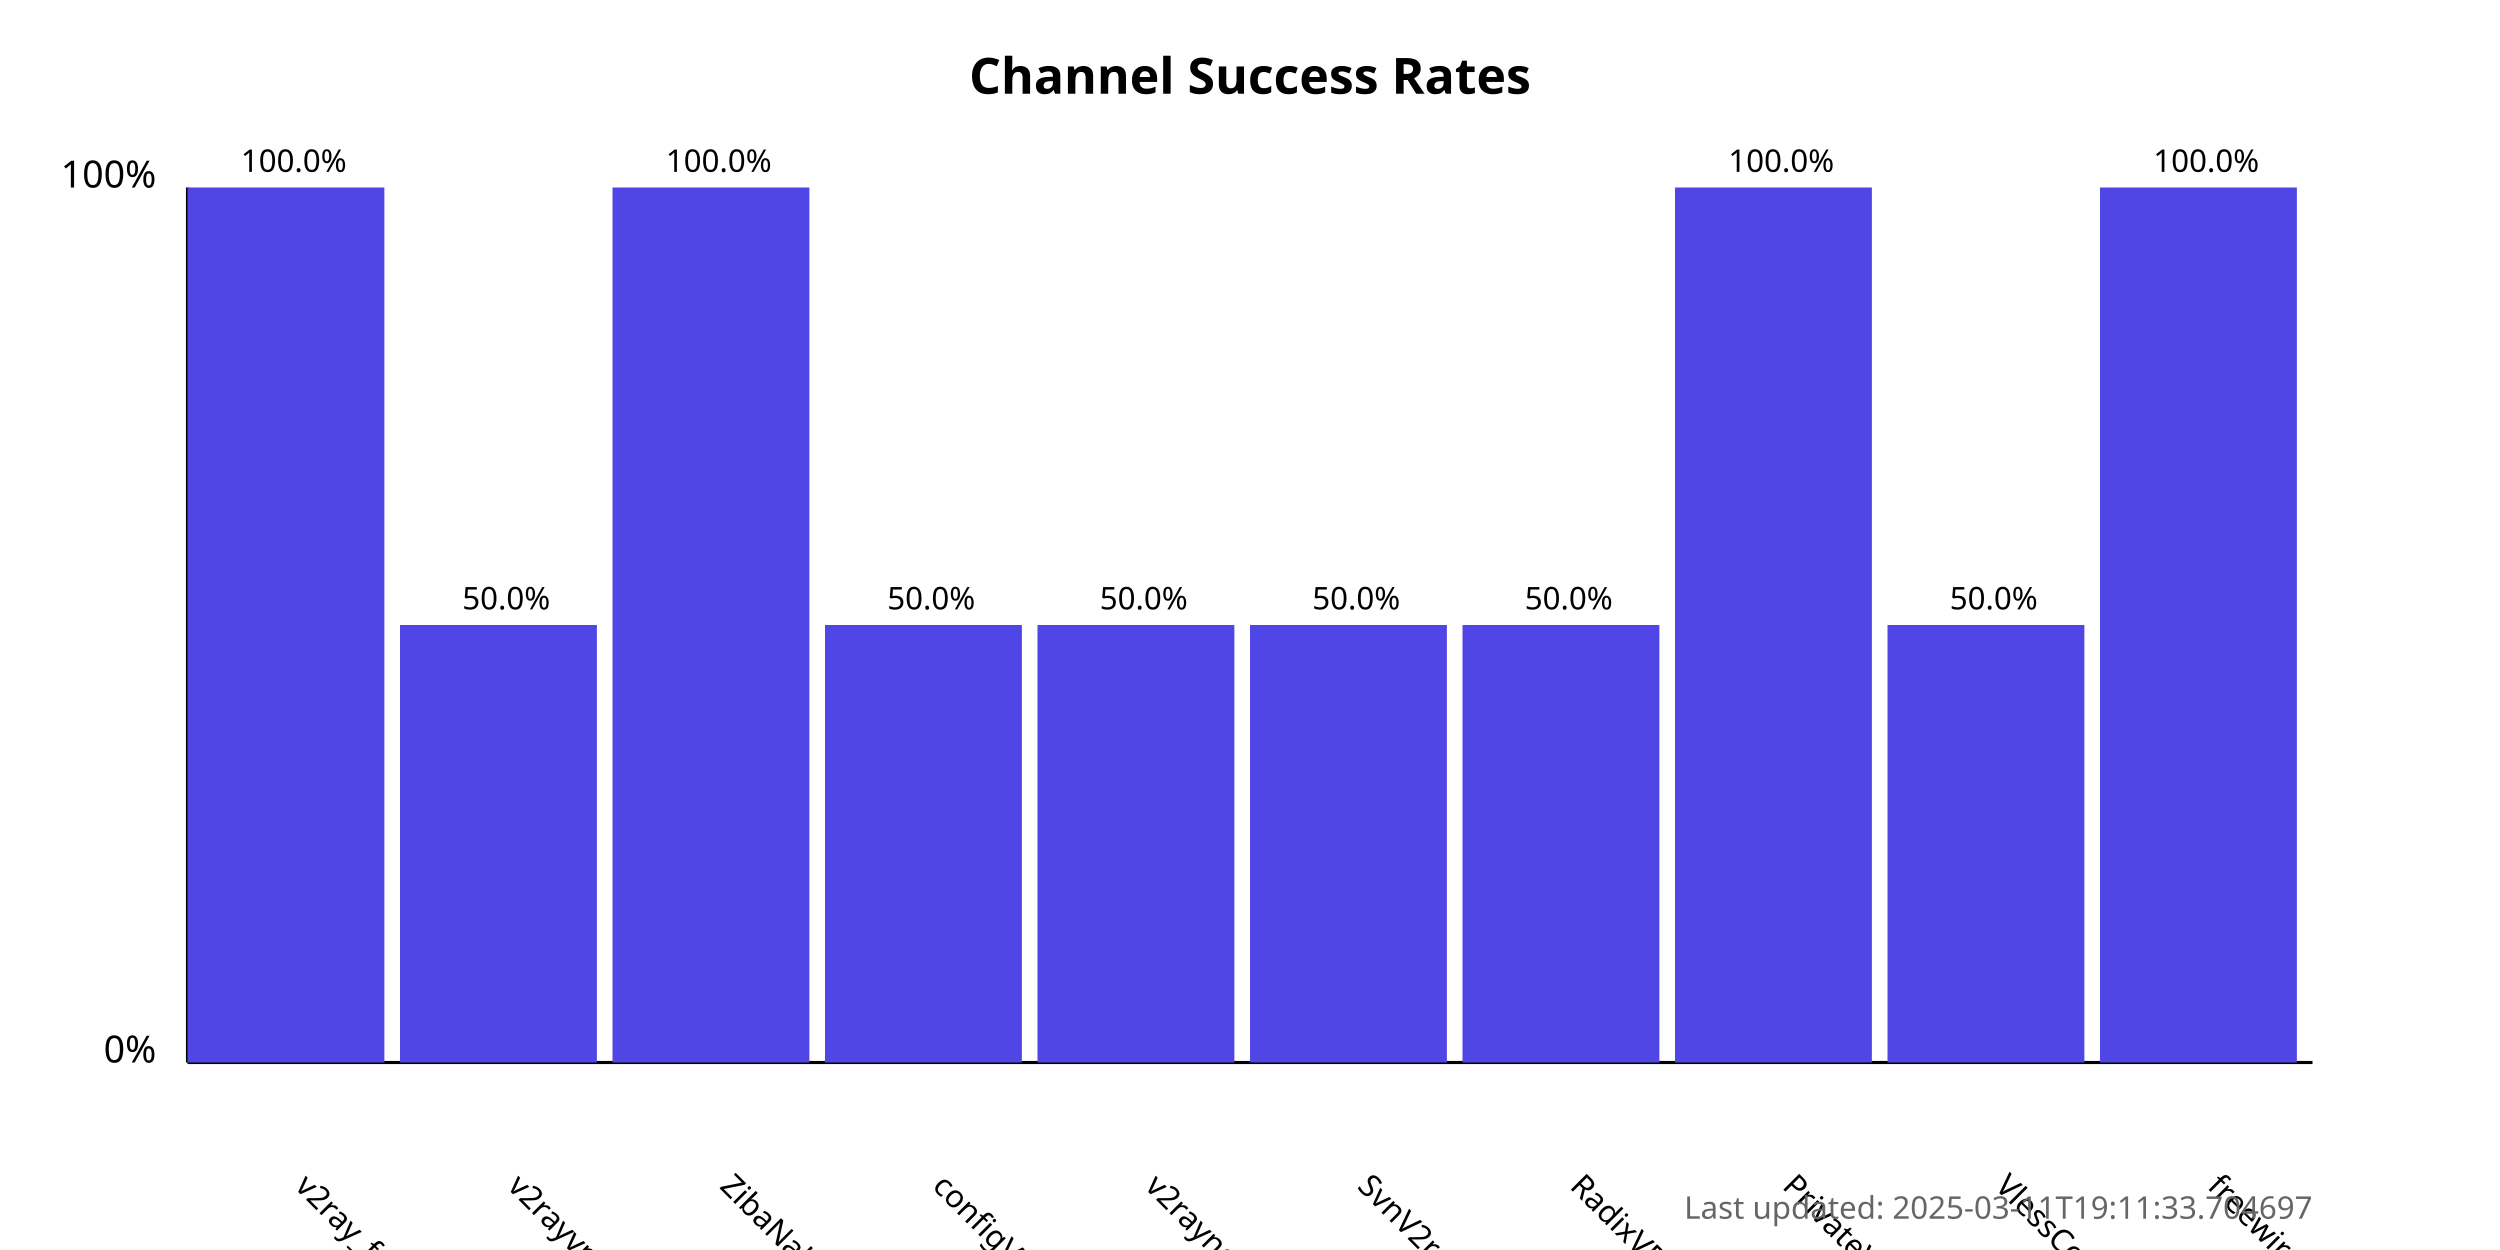
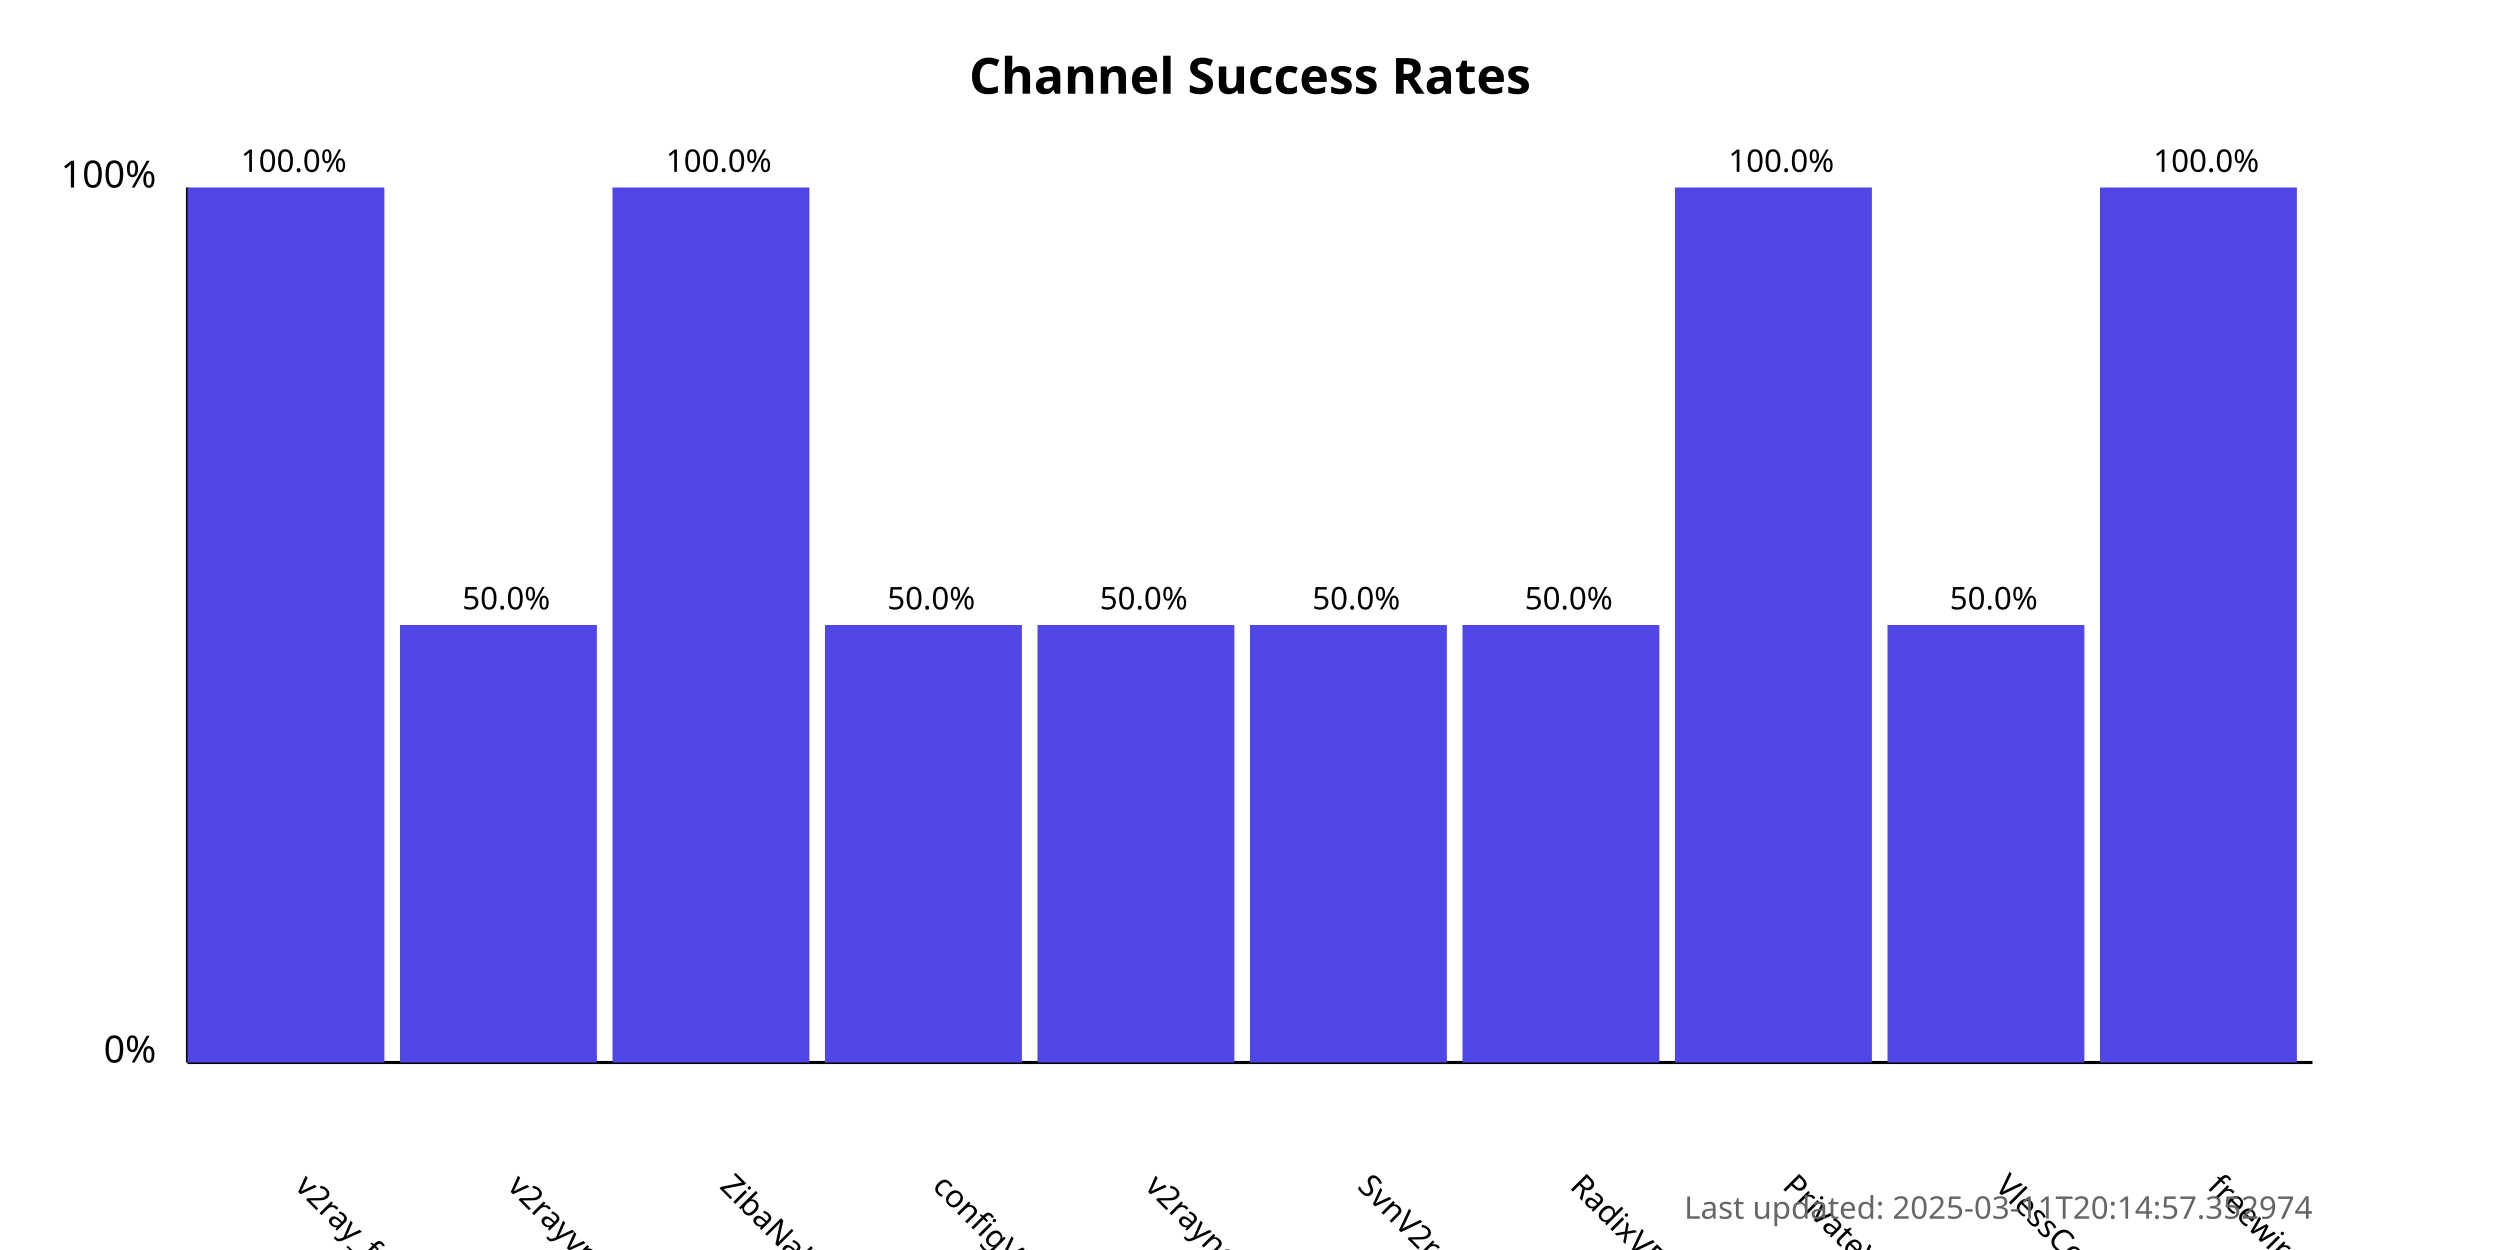
<svg xmlns="http://www.w3.org/2000/svg" width="800" height="400">
  <style>
            .chart-title { font: bold 16px sans-serif; }
            .axis-label { font: 12px sans-serif; }
            .tick-label { font: 10px sans-serif; }
            .bar { fill: #4f46e5; }
            .bar:hover { fill: #6366f1; }
            .timestamp { font: 10px sans-serif; fill: #666; }
        </style>
  <text x="400.0" y="30" text-anchor="middle" class="chart-title">
            Channel Success Rates
        </text>
  <line x1="60" y1="340" x2="60" y2="60" stroke="black" stroke-width="1" />
  <line x1="60" y1="340" x2="740" y2="340" stroke="black" stroke-width="1" />
  <text x="50" y="340" text-anchor="end" class="axis-label">0%</text>
  <text x="50" y="60" text-anchor="end" class="axis-label">100%</text>
  <g>
    <rect x="60" y="60.0" width="63.0" height="280.0" class="bar" />
    <text x="94.0" y="380" transform="rotate(45, 94.0, 380)" text-anchor="start" class="tick-label">
                v2ray_free_conf
            </text>
    <text x="94.0" y="55.0" text-anchor="middle" class="tick-label">
                100.0%
            </text>
  </g>
  <g>
    <rect x="128.0" y="200.0" width="63.0" height="140.0" class="bar" />
    <text x="162.0" y="380" transform="rotate(45, 162.0, 380)" text-anchor="start" class="tick-label">
                v2rayvpno
            </text>
    <text x="162.0" y="195.0" text-anchor="middle" class="tick-label">
                50.0%
            </text>
  </g>
  <g>
    <rect x="196.0" y="60.0" width="63.0" height="280.0" class="bar" />
    <text x="230.0" y="380" transform="rotate(45, 230.0, 380)" text-anchor="start" class="tick-label">
                ZibaNabz
            </text>
    <text x="230.0" y="55.0" text-anchor="middle" class="tick-label">
                100.0%
            </text>
  </g>
  <g>
    <rect x="264.0" y="200.0" width="63.0" height="140.0" class="bar" />
    <text x="298.0" y="380" transform="rotate(45, 298.0, 380)" text-anchor="start" class="tick-label">
                configV2rayForFree
            </text>
    <text x="298.0" y="195.0" text-anchor="middle" class="tick-label">
                50.0%
            </text>
  </g>
  <g>
    <rect x="332.0" y="200.0" width="63.0" height="140.0" class="bar" />
    <text x="366.0" y="380" transform="rotate(45, 366.0, 380)" text-anchor="start" class="tick-label">
                v2rayngvpn
            </text>
    <text x="366.0" y="195.0" text-anchor="middle" class="tick-label">
                50.0%
            </text>
  </g>
  <g>
    <rect x="400.0" y="200.0" width="63.0" height="140.0" class="bar" />
    <text x="434.0" y="380" transform="rotate(45, 434.0, 380)" text-anchor="start" class="tick-label">
                SvnV2ray
            </text>
    <text x="434.0" y="195.0" text-anchor="middle" class="tick-label">
                50.0%
            </text>
  </g>
  <g>
    <rect x="468.0" y="200.0" width="63.0" height="140.0" class="bar" />
    <text x="502.0" y="380" transform="rotate(45, 502.0, 380)" text-anchor="start" class="tick-label">
                RadixVPN
            </text>
    <text x="502.0" y="195.0" text-anchor="middle" class="tick-label">
                50.0%
            </text>
  </g>
  <g>
    <rect x="536.0" y="60.0" width="63.0" height="280.0" class="bar" />
    <text x="570.0" y="380" transform="rotate(45, 570.0, 380)" text-anchor="start" class="tick-label">
                PrivateVPNs
            </text>
    <text x="570.0" y="55.0" text-anchor="middle" class="tick-label">
                100.0%
            </text>
  </g>
  <g>
    <rect x="604.0" y="200.0" width="63.0" height="140.0" class="bar" />
    <text x="638.0" y="380" transform="rotate(45, 638.0, 380)" text-anchor="start" class="tick-label">
                VlessConfig
            </text>
    <text x="638.0" y="195.0" text-anchor="middle" class="tick-label">
                50.0%
            </text>
  </g>
  <g>
    <rect x="672.0" y="60.0" width="63.0" height="280.0" class="bar" />
    <text x="706.0" y="380" transform="rotate(45, 706.0, 380)" text-anchor="start" class="tick-label">
                freewireguard
            </text>
    <text x="706.0" y="55.0" text-anchor="middle" class="tick-label">
                100.0%
            </text>
  </g>
  <text x="740" y="390" text-anchor="end" class="timestamp">
-             Last updated: 2025-03-11T19:11:33.704697
+             Last updated: 2025-03-11T20:14:57.352974
        </text>
</svg>
